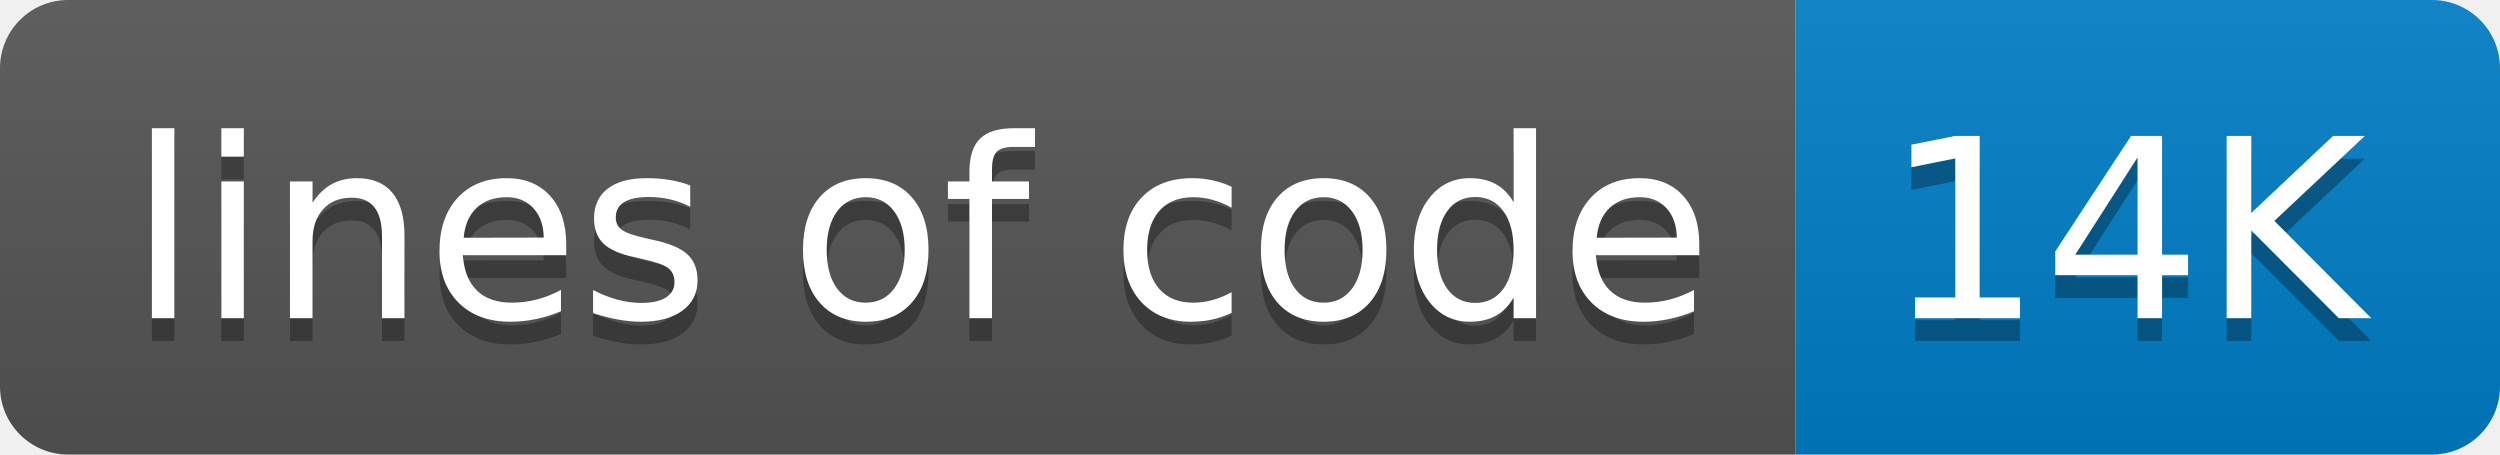
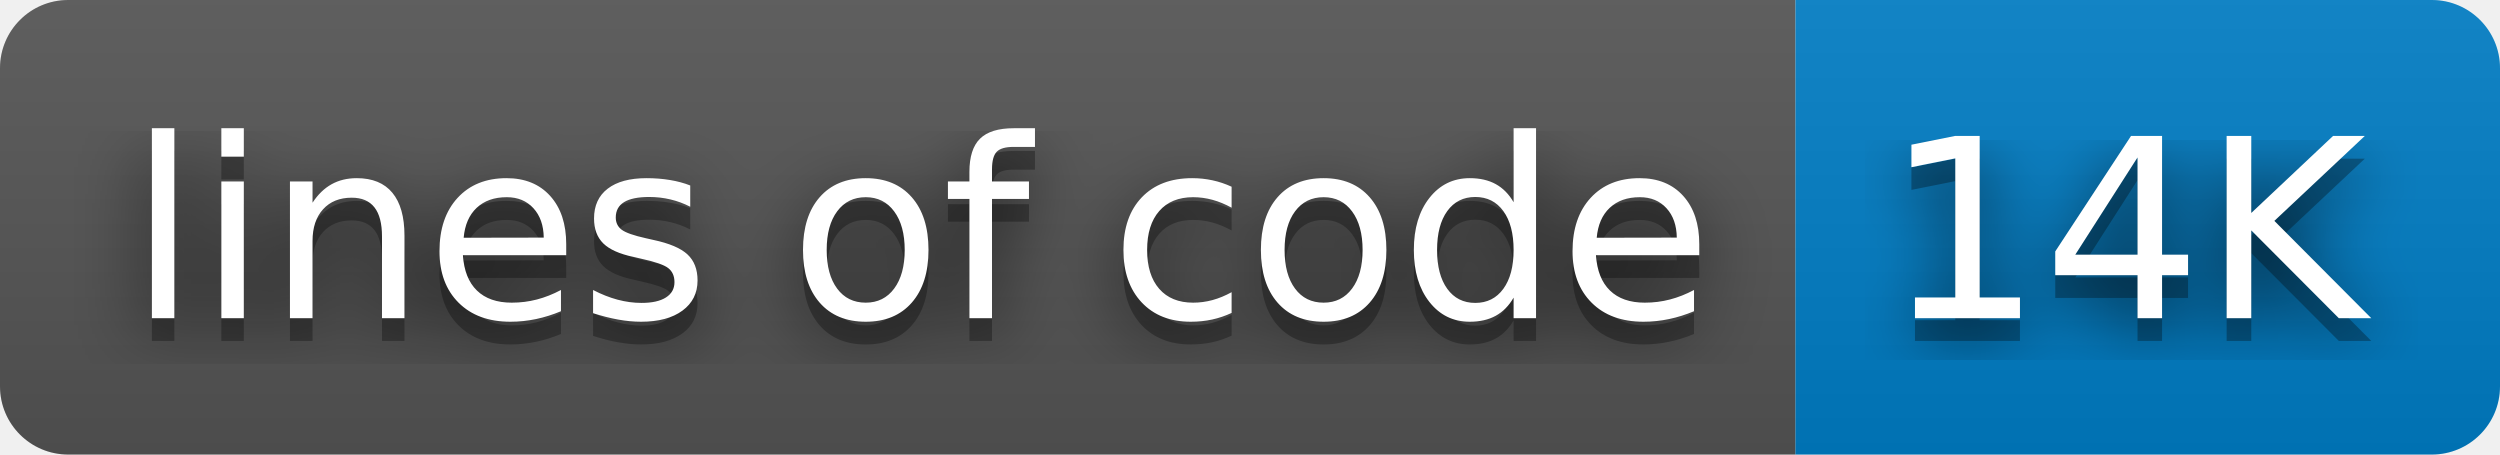
<svg xmlns="http://www.w3.org/2000/svg" width="110" height="20" role="img" aria-label="lines of code: 14K">
+   <filter id="blur">
+     <feGaussianBlur in="SourceGraphic" stdDeviation="16" />
+   </filter>
  <linearGradient id="s" x2="0" y2="100%">
    <stop offset="0" stop-color="#bbb" stop-opacity=".1" />
    <stop offset="1" stop-opacity=".1" />
  </linearGradient>
  <clipPath id="r">
    <rect width="110" height="20" rx="3" fill="#fff" />
  </clipPath>
  <g clip-path="url(#r)">
    <rect width="79" height="20" fill="#555" />
    <rect x="79" width="31" height="20" fill="#007ec6" />
    <rect width="110" height="20" fill="url(#s)" />
  </g>
  <g fill="#fff" text-anchor="middle" font-family="Verdana,Geneva,DejaVu Sans,sans-serif" text-rendering="geometricPrecision" font-size="110">
+     <text aria-hidden="true" x="405" y="150" fill="#010101" fill-opacity=".80" filter="url(#blur)" transform="scale(.1)" textLength="690">lines of code</text>
    <text aria-hidden="true" x="405" y="150" fill="#010101" fill-opacity=".3" transform="scale(.1)" textLength="690">lines of code</text>
    <text x="405" y="140" transform="scale(.1)" fill="#fff" textLength="690">lines of code</text>
+     <text aria-hidden="true" x="935" y="150" fill="#010101" fill-opacity=".80" filter="url(#blur)" transform="scale(.1)" textLength="210">14K</text>
    <text aria-hidden="true" x="935" y="150" fill="#010101" fill-opacity=".3" transform="scale(.1)" textLength="210">14K</text>
    <text x="935" y="140" transform="scale(.1)" fill="#fff" textLength="210">14K</text>
  </g>
</svg>
